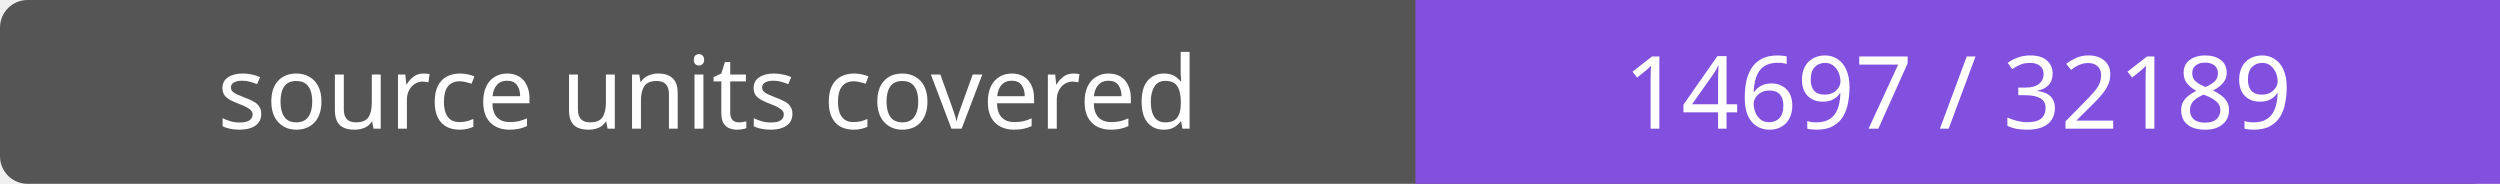
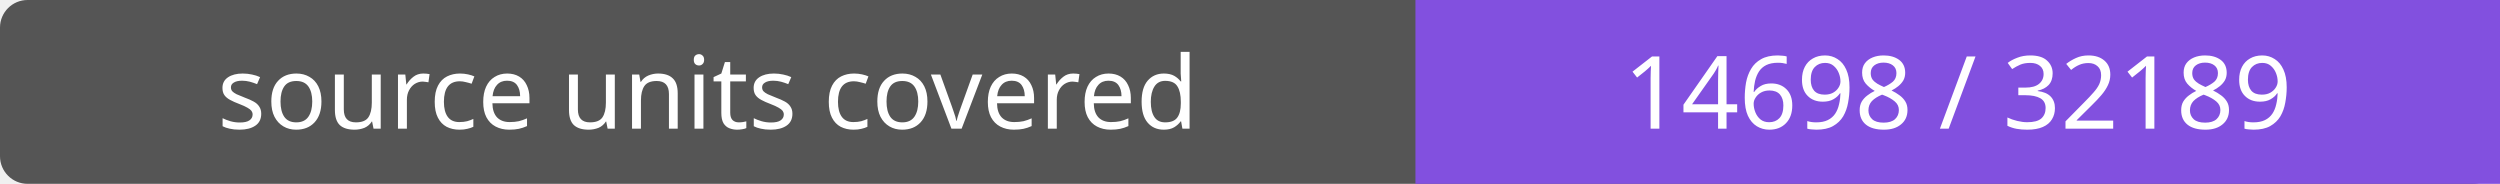
- <svg xmlns="http://www.w3.org/2000/svg" width="272" height="20" role="img" aria-label="source units covered: 14697 / 32189">
+ <svg xmlns="http://www.w3.org/2000/svg" width="272" height="20" role="img" aria-label="source units covered: 14698 / 32189">
  <rect width="272" height="20" rx="3" fill="#555" />
  <path fill="#8250df" d="M154 0h118v20H154z" />
  <g fill="#fff" text-anchor="middle" font-family="Verdana,sans-serif" font-size="11">
    <text x="77.0" y="14">source units covered</text>
-     <text x="213.0" y="14">14697 / 32189</text>
+     <text x="213.0" y="14">14698 / 32189</text>
  </g>
</svg>
